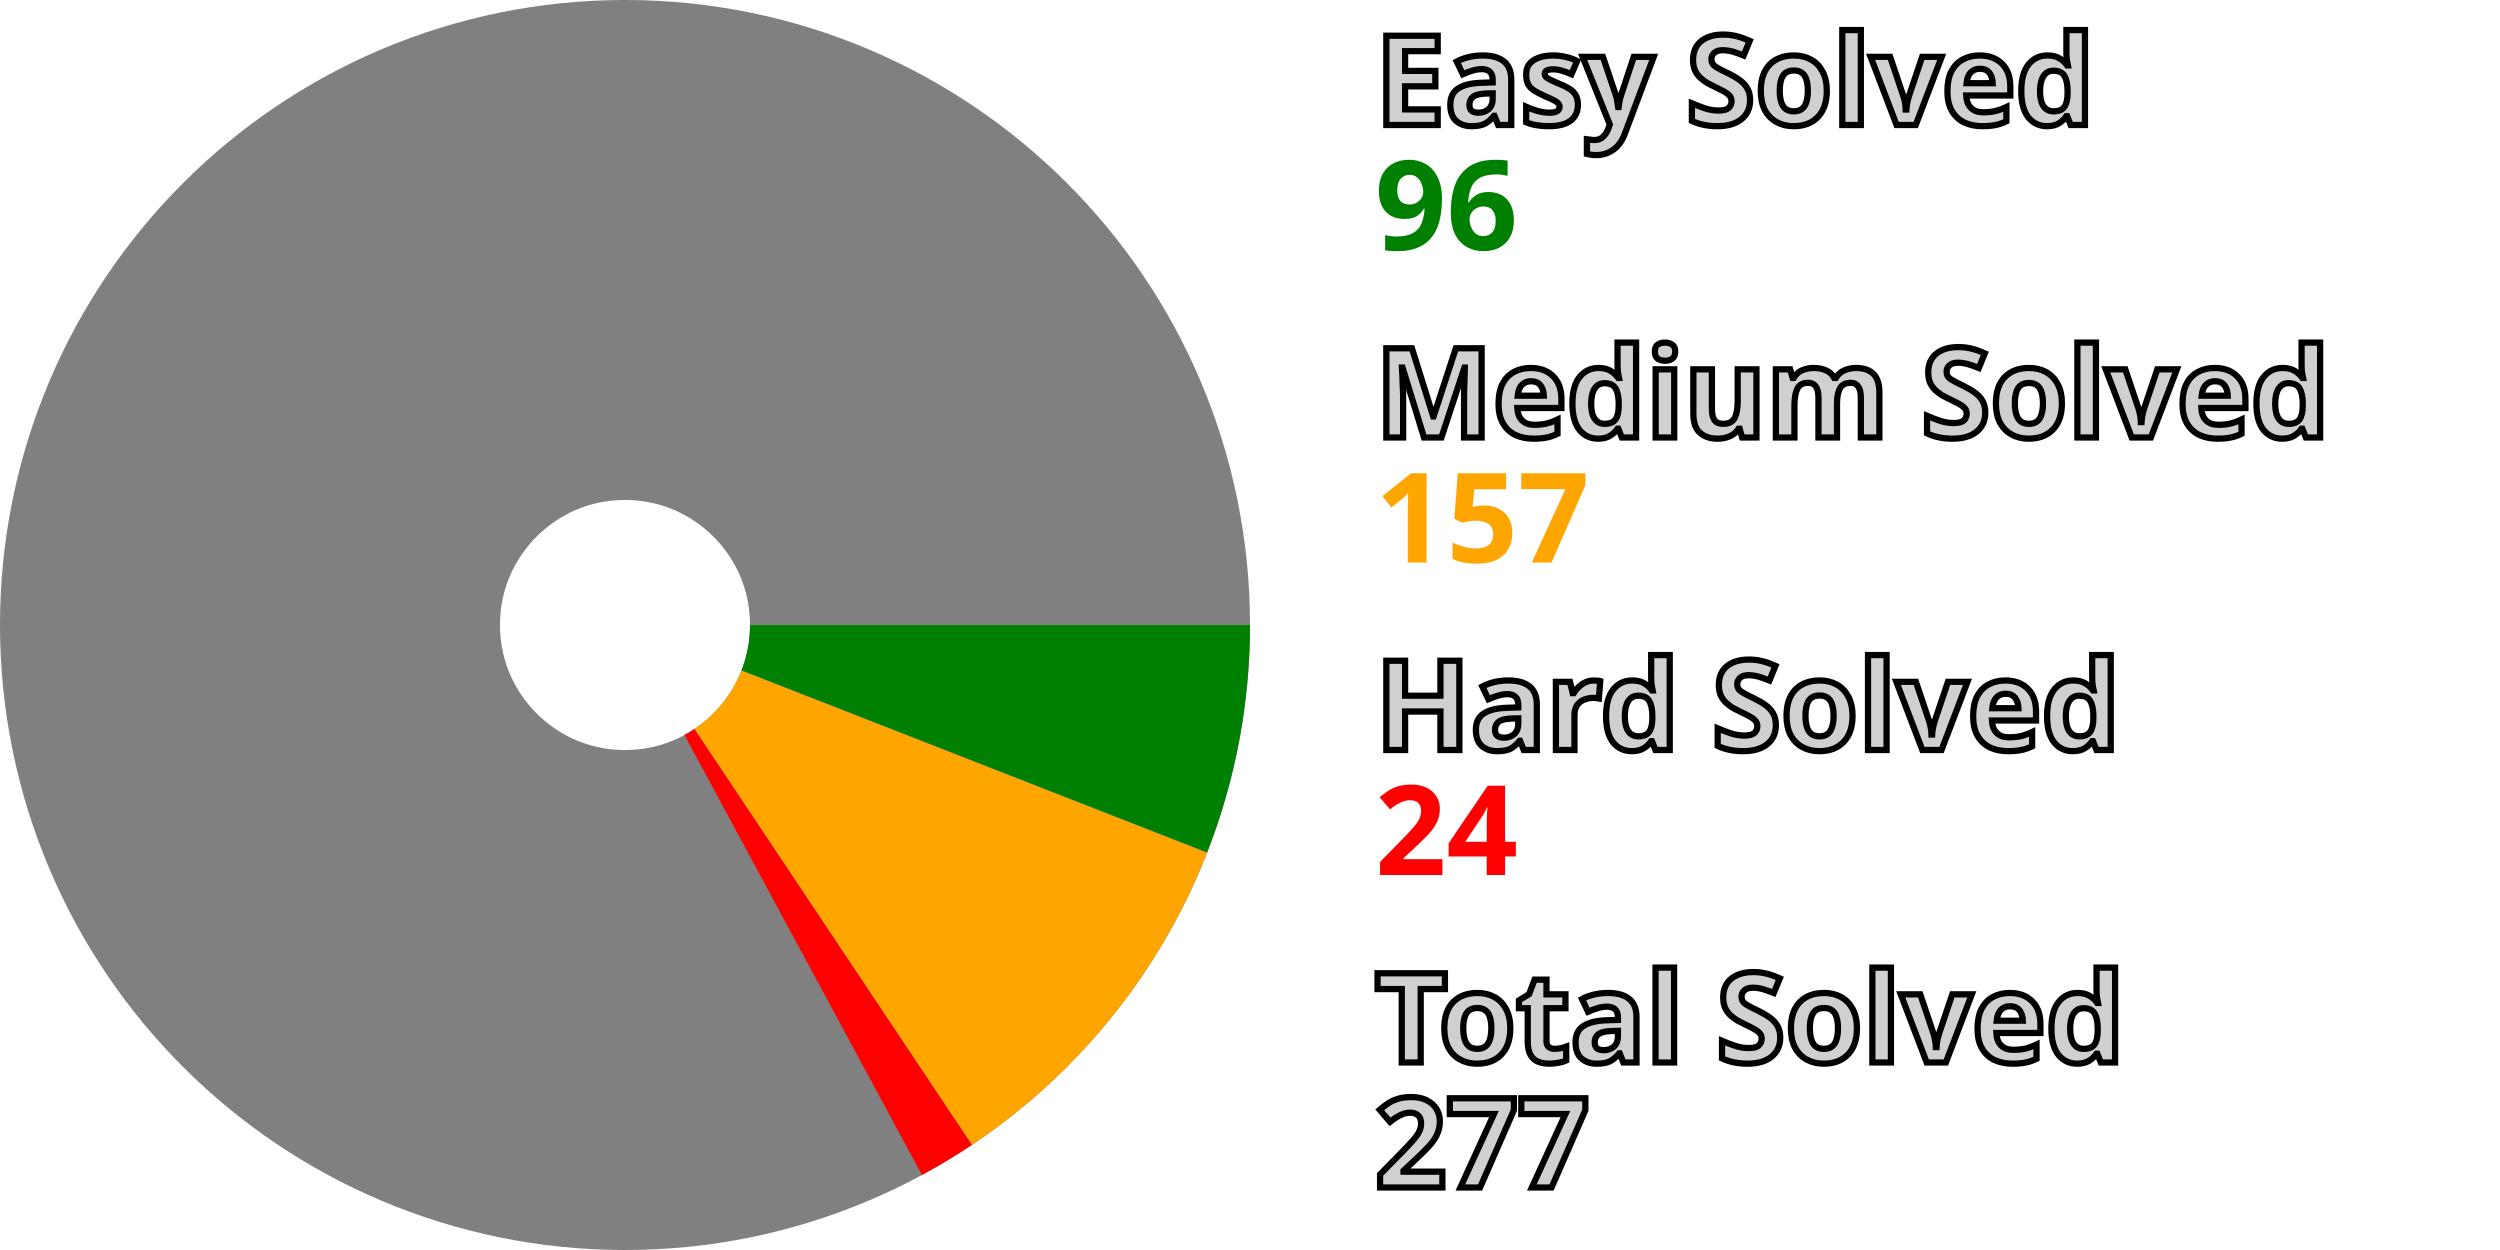
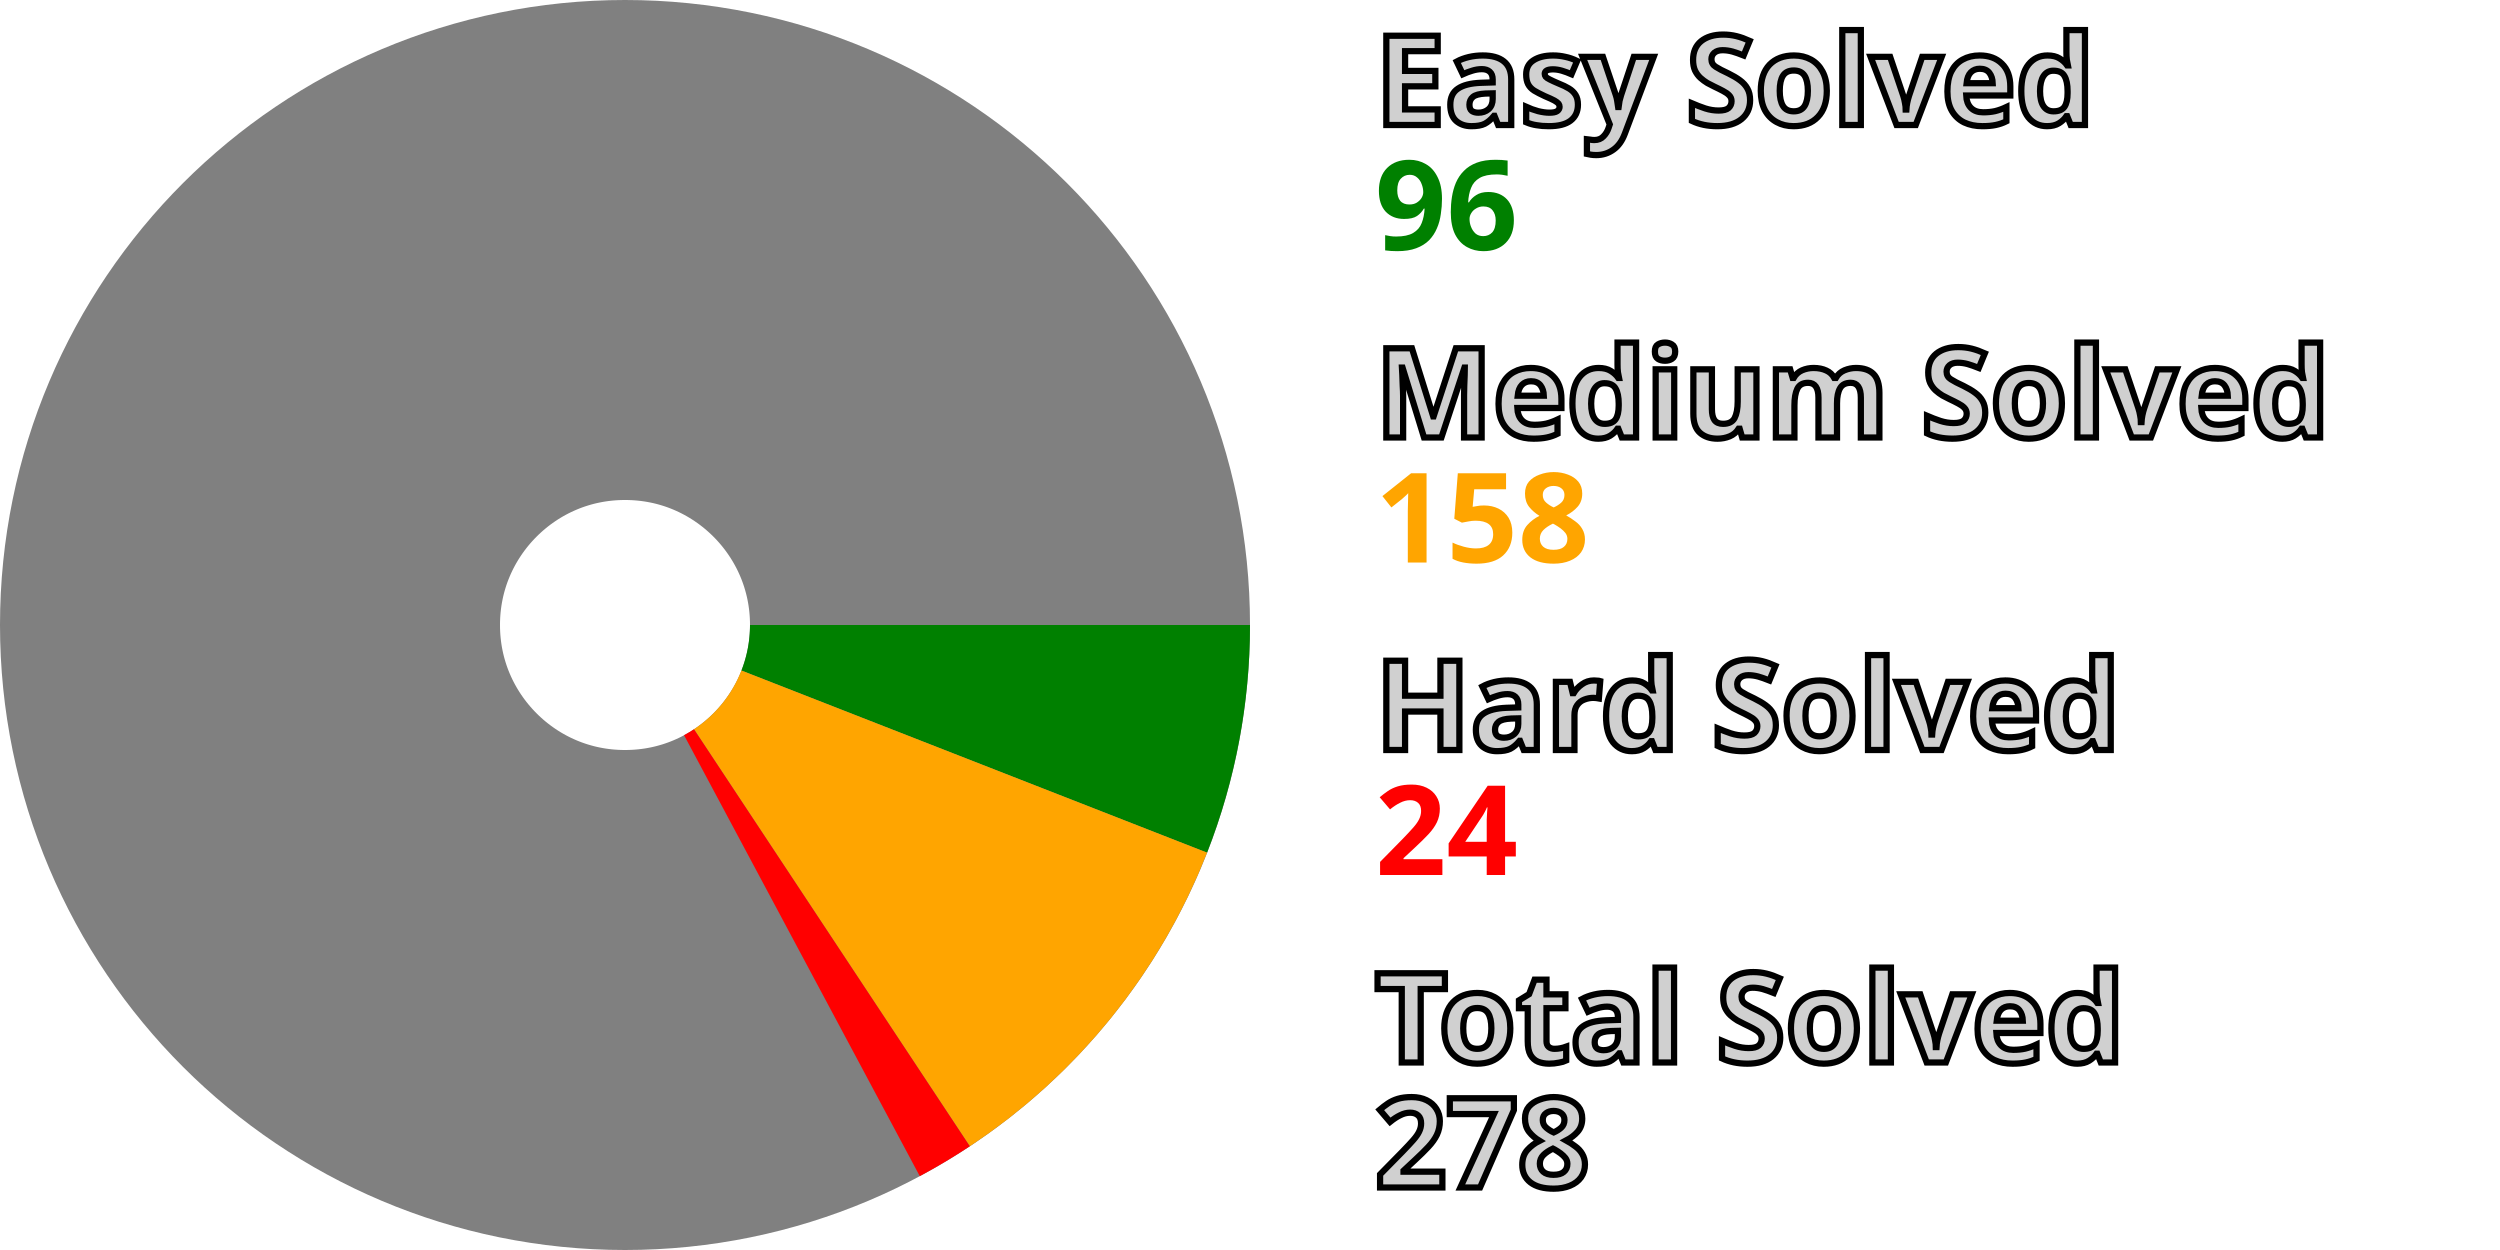
<svg xmlns="http://www.w3.org/2000/svg" width="200" height="100" viewBox="0 0 200 100" stroke-width="40" fill="none">
  <style>.small {font: bold 10px sans-serif; fill: #d0d0d0; stroke: black; stroke-width: 0.5px;}</style>
  <style>.esy {font: bold 10px sans-serif; fill: green;}</style>
  <style>.mdm {font: bold 10px sans-serif; fill: orange;}</style>
  <style>.hrd {font: bold 10px sans-serif; fill: red;}</style>
  <circle cx="50" cy="50" r="30.0" stroke="gray" />
  <path d="M80.0 50 A 30.0 30.0, 0, 0, 1, 77.939 60.927" stroke="green" />
-   <path d="M77.939 60.927 A 30.0 30.0, 0, 0, 1, 66.649 74.956" stroke="orange" />
-   <path d="M66.649 74.956 A 30.0 30.0, 0, 0, 1, 64.254 76.397" stroke="red" />
+   <path d="M77.939 60.927 A 30.0 30.0, 0, 0, 1, 66.552 75.021" stroke="orange" />
+   <path d="M66.552 75.021 A 30.0 30.0, 0, 0, 1, 64.152 76.452" stroke="red" />
  <text x="110.0" y="10.0" class="small">Easy Solved</text>
  <text x="110.0" y="20.0" class="esy">96</text>
  <text x="110.0" y="35.0" class="small">Medium Solved</text>
-   <text x="110.0" y="45.0" class="mdm">157</text>
+   <text x="110.0" y="45.0" class="mdm">158</text>
  <text x="110.0" y="60.0" class="small">Hard Solved</text>
  <text x="110.0" y="70.0" class="hrd">24</text>
  <text x="110.0" y="85.0" class="small">Total Solved</text>
-   <text x="110.0" y="95.0" class="small">277</text>
+   <text x="110.0" y="95.0" class="small">278</text>
</svg>
